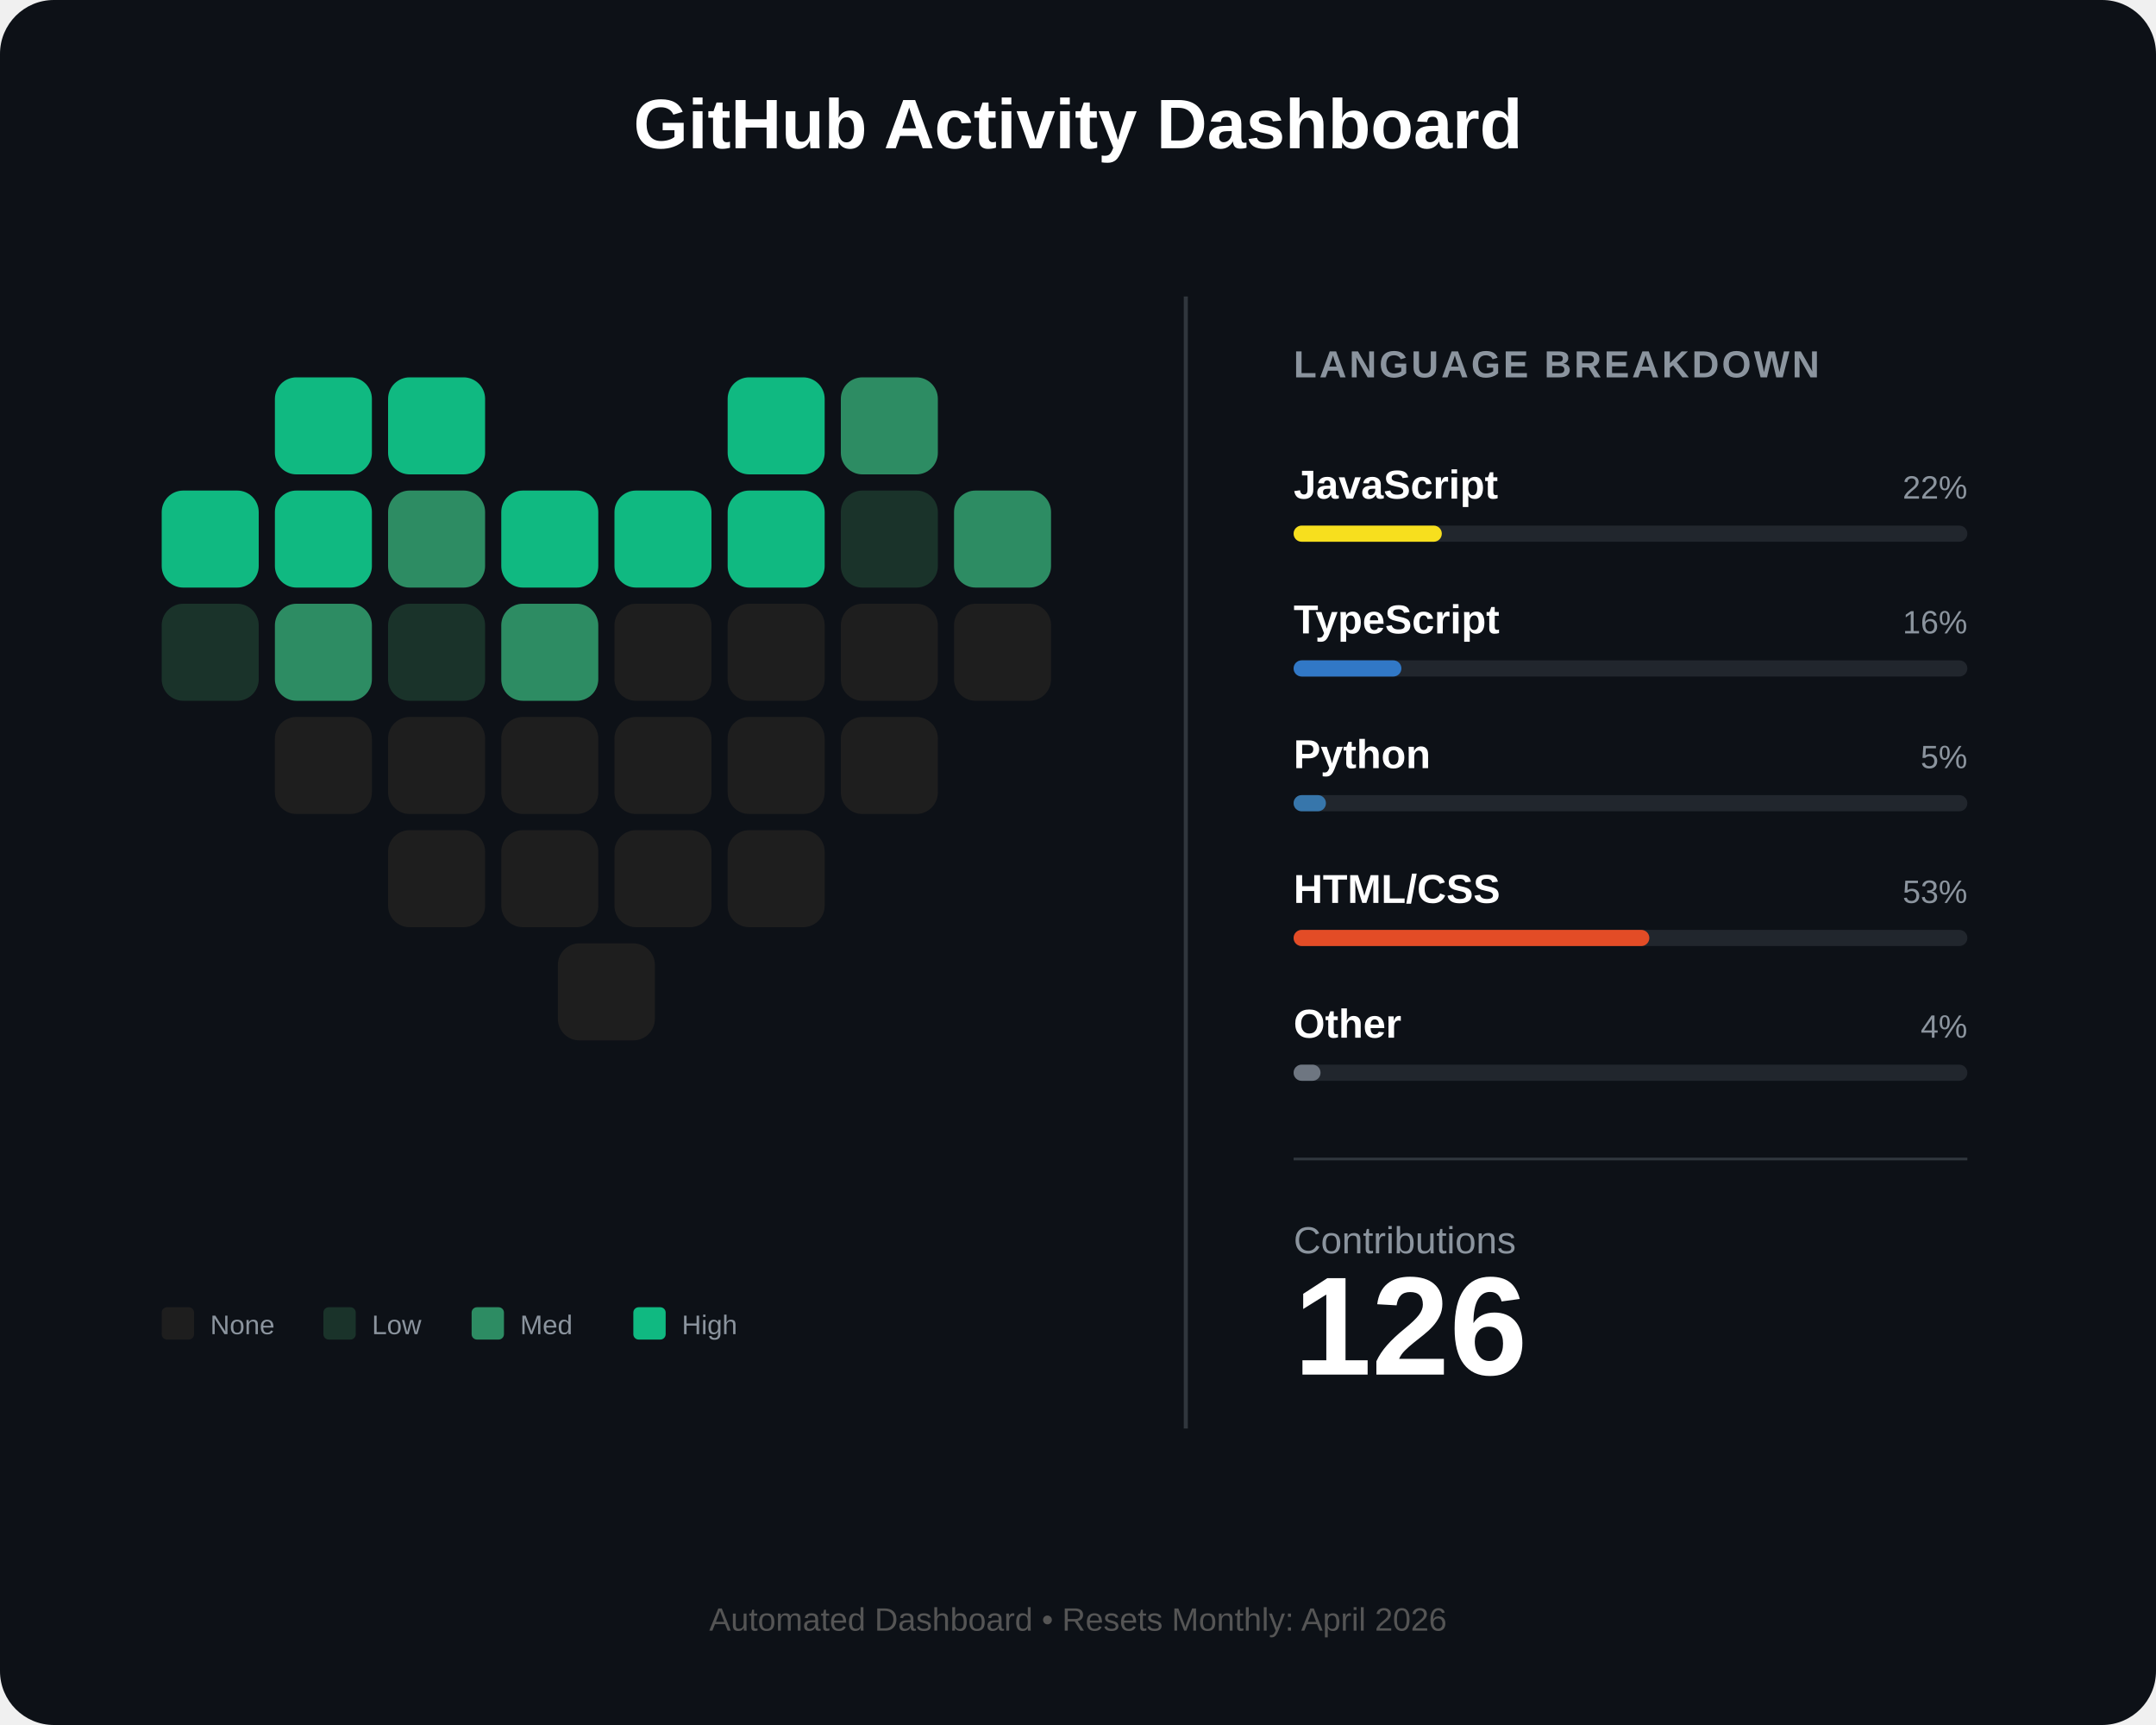
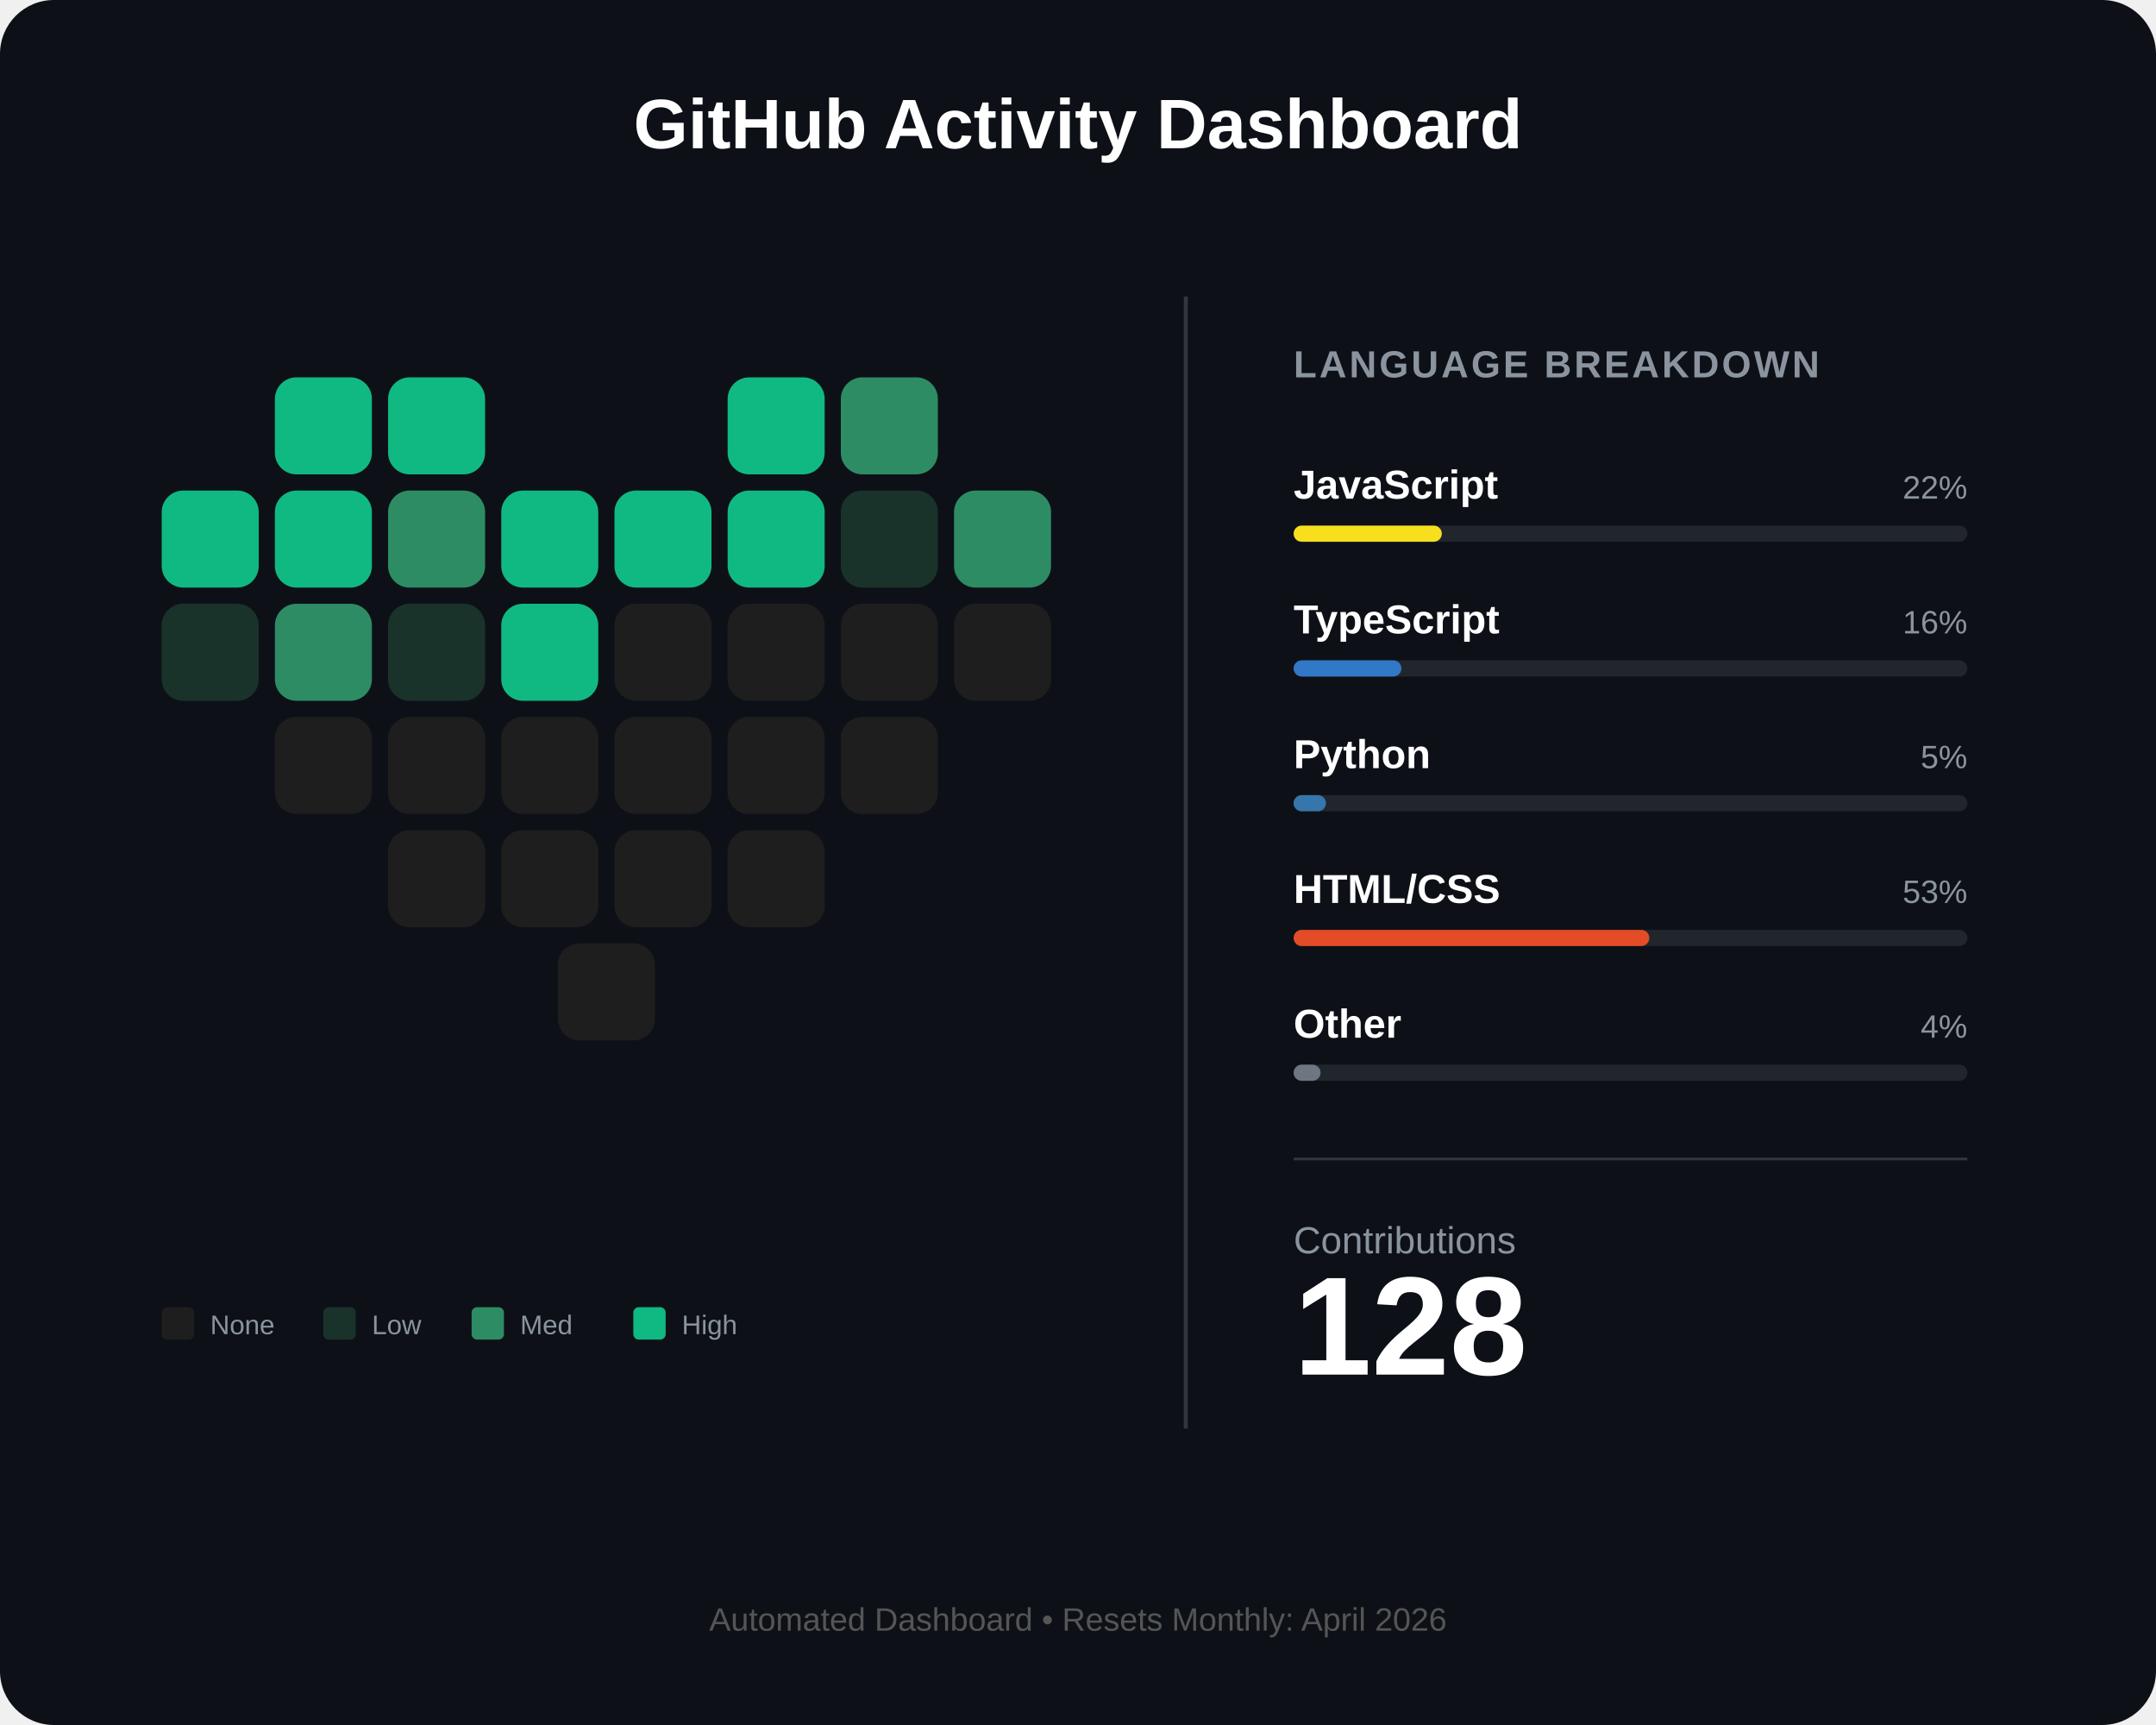
<svg xmlns="http://www.w3.org/2000/svg" width="800" height="640" viewBox="0 0 800 640" fill="none">
  <rect width="800" height="640" rx="20" fill="#0d1117" />
  <text x="400" y="55" fill="white" font-family="Arial" font-size="26" font-weight="bold" text-anchor="middle">GitHub Activity Dashboard</text>
  <g id="heart-grid" transform="translate(60, 140)">
    <rect id="day_1" x="42" y="0" width="36" height="36" rx="8" fill="#10b981" />
    <rect id="day_2" x="84" y="0" width="36" height="36" rx="8" fill="#10b981" />
    <rect id="day_3" x="210" y="0" width="36" height="36" rx="8" fill="#10b981" />
    <rect id="day_4" x="252" y="0" width="36" height="36" rx="8" fill="#2d8c63" />
    <rect id="day_5" x="0" y="42" width="36" height="36" rx="8" fill="#10b981" />
    <rect id="day_6" x="42" y="42" width="36" height="36" rx="8" fill="#10b981" />
    <rect id="day_7" x="84" y="42" width="36" height="36" rx="8" fill="#2d8c63" />
    <rect id="day_8" x="126" y="42" width="36" height="36" rx="8" fill="#10b981" />
    <rect id="day_9" x="168" y="42" width="36" height="36" rx="8" fill="#10b981" />
    <rect id="day_10" x="210" y="42" width="36" height="36" rx="8" fill="#10b981" />
    <rect id="day_11" x="252" y="42" width="36" height="36" rx="8" fill="#1a332a" />
    <rect id="day_12" x="294" y="42" width="36" height="36" rx="8" fill="#2d8c63" />
    <rect id="day_13" x="0" y="84" width="36" height="36" rx="8" fill="#1a332a" />
    <rect id="day_14" x="42" y="84" width="36" height="36" rx="8" fill="#2d8c63" />
    <rect id="day_15" x="84" y="84" width="36" height="36" rx="8" fill="#1a332a" />
-     <rect id="day_16" x="126" y="84" width="36" height="36" rx="8" fill="#2d8c63" />
+     <rect id="day_16" x="126" y="84" width="36" height="36" rx="8" fill="#10b981" />
    <rect id="day_17" x="168" y="84" width="36" height="36" rx="8" fill="#1e1e1e" />
    <rect id="day_18" x="210" y="84" width="36" height="36" rx="8" fill="#1e1e1e" />
    <rect id="day_19" x="252" y="84" width="36" height="36" rx="8" fill="#1e1e1e" />
    <rect id="day_20" x="294" y="84" width="36" height="36" rx="8" fill="#1e1e1e" />
    <rect id="day_21" x="42" y="126" width="36" height="36" rx="8" fill="#1e1e1e" />
    <rect id="day_22" x="84" y="126" width="36" height="36" rx="8" fill="#1e1e1e" />
    <rect id="day_23" x="126" y="126" width="36" height="36" rx="8" fill="#1e1e1e" />
    <rect id="day_24" x="168" y="126" width="36" height="36" rx="8" fill="#1e1e1e" />
    <rect id="day_25" x="210" y="126" width="36" height="36" rx="8" fill="#1e1e1e" />
    <rect id="day_26" x="252" y="126" width="36" height="36" rx="8" fill="#1e1e1e" />
    <rect id="day_27" x="84" y="168" width="36" height="36" rx="8" fill="#1e1e1e" />
    <rect id="day_28" x="126" y="168" width="36" height="36" rx="8" fill="#1e1e1e" />
    <rect id="day_29" x="168" y="168" width="36" height="36" rx="8" fill="#1e1e1e" />
    <rect id="day_30" x="210" y="168" width="36" height="36" rx="8" fill="#1e1e1e" />
    <rect id="day_31" x="147" y="210" width="36" height="36" rx="8" fill="#1e1e1e" />
  </g>
  <g transform="translate(60, 485)">
    <rect x="0" y="0" width="12" height="12" rx="2" fill="#1e1e1e" />
    <text x="18" y="10" fill="#8b949e" font-family="Arial" font-size="10">None</text>
    <rect x="60" y="0" width="12" height="12" rx="2" fill="#1a332a" />
    <text x="78" y="10" fill="#8b949e" font-family="Arial" font-size="10">Low</text>
    <rect x="115" y="0" width="12" height="12" rx="2" fill="#2d8c63" />
    <text x="133" y="10" fill="#8b949e" font-family="Arial" font-size="10">Med</text>
    <rect x="175" y="0" width="12" height="12" rx="2" fill="#10b981" />
    <text x="193" y="10" fill="#8b949e" font-family="Arial" font-size="10">High</text>
  </g>
  <line x1="440" y1="110" x2="440" y2="530" stroke="#30363d" stroke-width="1.5" />
  <g transform="translate(480, 140)">
    <text x="0" y="0" fill="#8b949e" font-family="Arial" font-size="14" font-weight="bold" letter-spacing="1">LANGUAGE BREAKDOWN</text>
    <g transform="translate(0, 45)">
      <text id="lang_1_name" x="0" y="0" fill="white" font-family="Arial" font-size="15" font-weight="bold">JavaScript</text>
      <text id="lang_1_percent" x="250" y="0" fill="#8b949e" font-family="Arial" font-size="12" text-anchor="end">22%</text>
      <rect x="0" y="10" width="250" height="6" rx="3" fill="#21262d" />
      <rect id="lang_1_bar" x="0" y="10" width="55" height="6" rx="3" fill="#f7df1e" />
    </g>
    <g transform="translate(0, 95)">
      <text id="lang_2_name" x="0" y="0" fill="white" font-family="Arial" font-size="15" font-weight="bold">TypeScript</text>
      <text id="lang_2_percent" x="250" y="0" fill="#8b949e" font-family="Arial" font-size="12" text-anchor="end">16%</text>
      <rect x="0" y="10" width="250" height="6" rx="3" fill="#21262d" />
      <rect id="lang_2_bar" x="0" y="10" width="40" height="6" rx="3" fill="#3178c6" />
    </g>
    <g transform="translate(0, 145)">
      <text id="lang_3_name" x="0" y="0" fill="white" font-family="Arial" font-size="15" font-weight="bold">Python</text>
      <text id="lang_3_percent" x="250" y="0" fill="#8b949e" font-family="Arial" font-size="12" text-anchor="end">5%</text>
      <rect x="0" y="10" width="250" height="6" rx="3" fill="#21262d" />
      <rect id="lang_3_bar" x="0" y="10" width="12" height="6" rx="3" fill="#3776ab" />
    </g>
    <g transform="translate(0, 195)">
      <text id="lang_4_name" x="0" y="0" fill="white" font-family="Arial" font-size="15" font-weight="bold">HTML/CSS</text>
      <text id="lang_4_percent" x="250" y="0" fill="#8b949e" font-family="Arial" font-size="12" text-anchor="end">53%</text>
      <rect x="0" y="10" width="250" height="6" rx="3" fill="#21262d" />
      <rect id="lang_4_bar" x="0" y="10" width="132" height="6" rx="3" fill="#e34c26" />
    </g>
    <g transform="translate(0, 245)">
      <text id="lang_5_name" x="0" y="0" fill="white" font-family="Arial" font-size="15" font-weight="bold">Other</text>
      <text id="lang_5_percent" x="250" y="0" fill="#8b949e" font-family="Arial" font-size="12" text-anchor="end">4%</text>
      <rect x="0" y="10" width="250" height="6" rx="3" fill="#21262d" />
      <rect id="lang_5_bar" x="0" y="10" width="10" height="6" rx="3" fill="#6e7681" />
    </g>
    <line x1="0" y1="290" x2="250" y2="290" stroke="#30363d" stroke-width="1" />
    <g transform="translate(0, 325)">
      <text x="0" y="0" fill="#8b949e" font-family="Arial" font-size="14">Contributions</text>
-       <text id="total_count" x="0" y="45" fill="white" font-family="Arial" font-size="52" font-weight="bold">126</text>
+       <text id="total_count" x="0" y="45" fill="white" font-family="Arial" font-size="52" font-weight="bold">128</text>
    </g>
  </g>
  <text id="footer_text" x="400" y="605" fill="#555" font-family="Arial" font-size="12" text-anchor="middle">Automated Dashboard • Resets Monthly: April 2026</text>
</svg>
